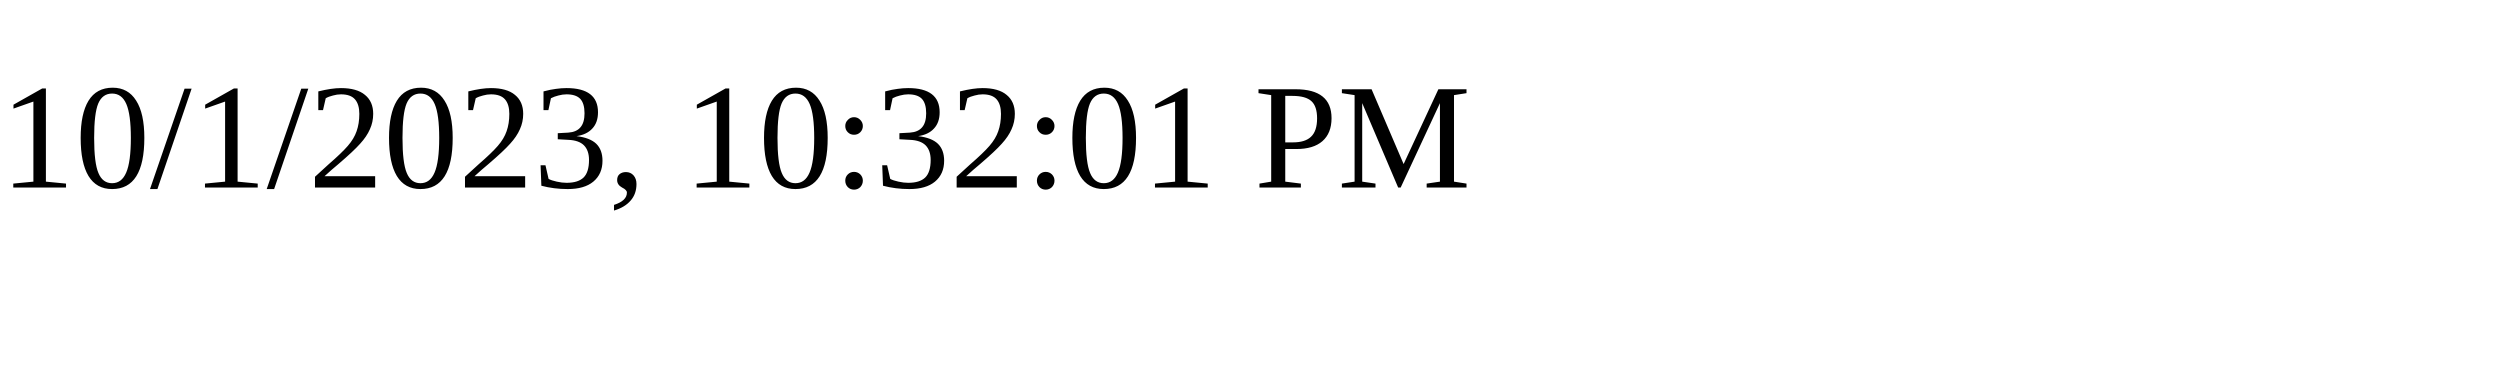
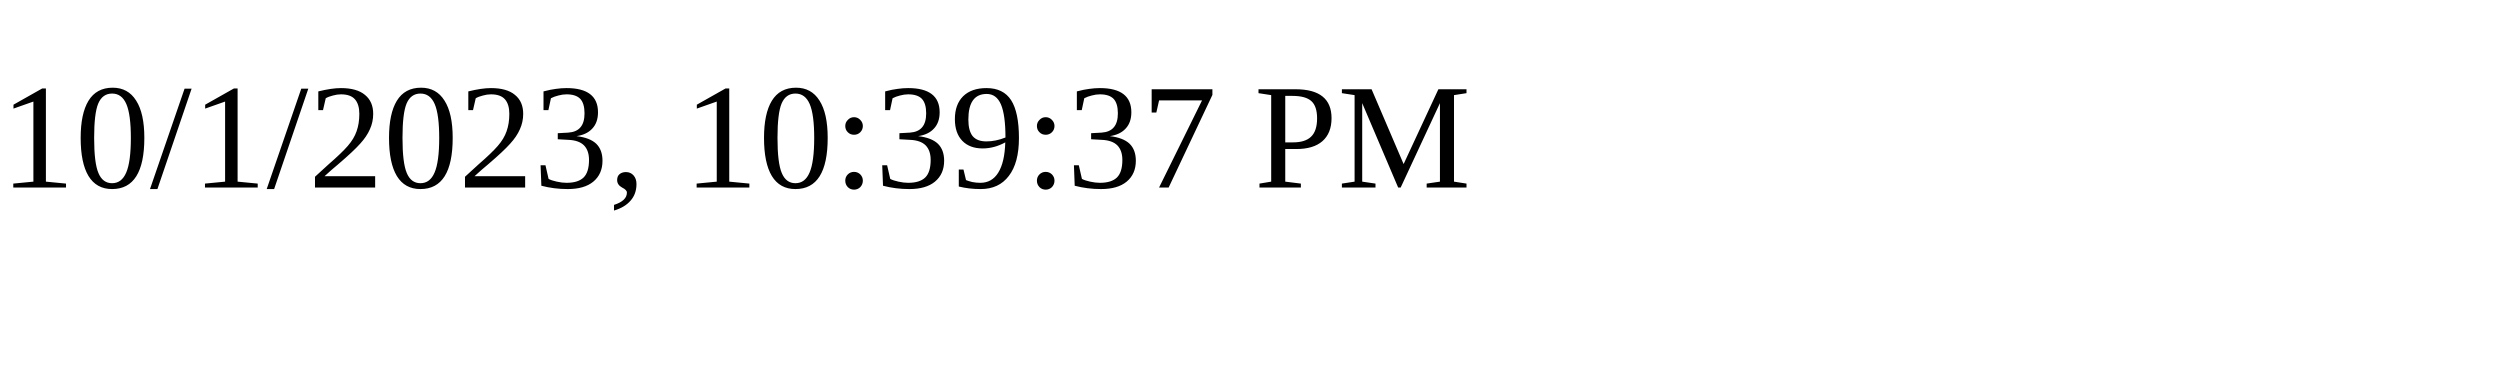
<svg xmlns="http://www.w3.org/2000/svg" height="30" width="200">
-   <text x="0" y="15">10/1/2023, 10:32:01 PM</text>
+   <text x="0" y="15">10/1/2023, 10:39:37 PM</text>
</svg>
